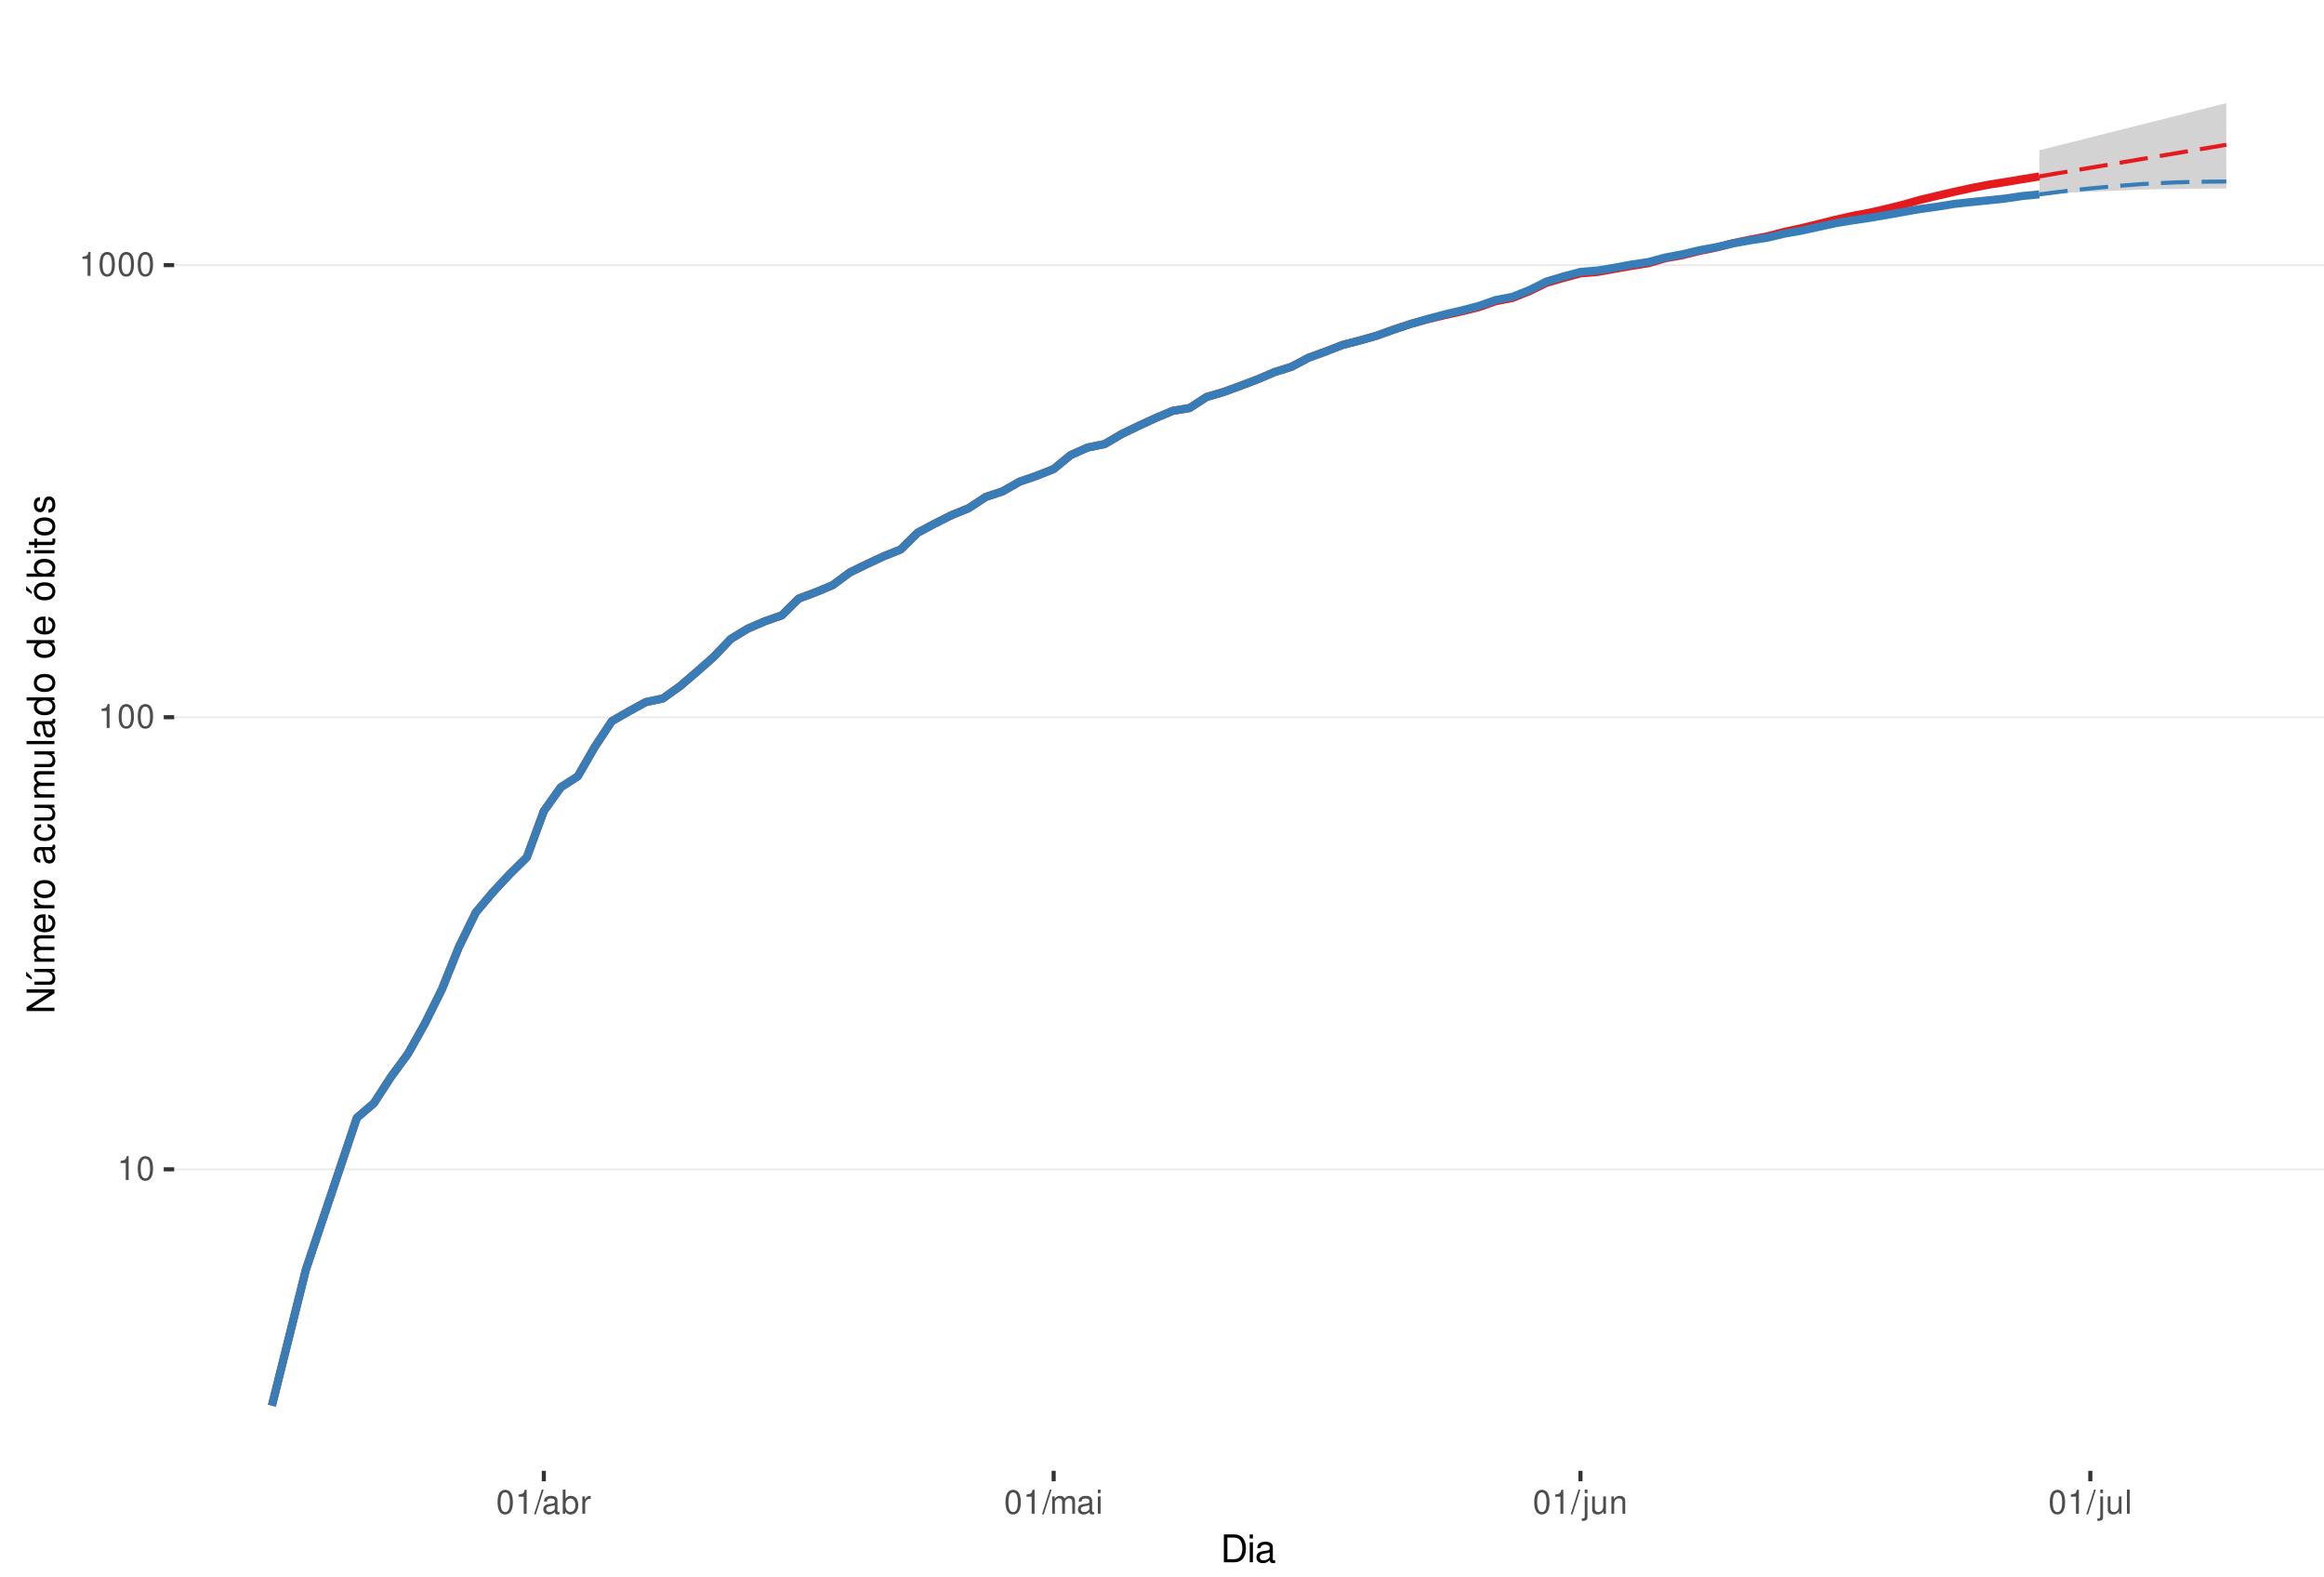
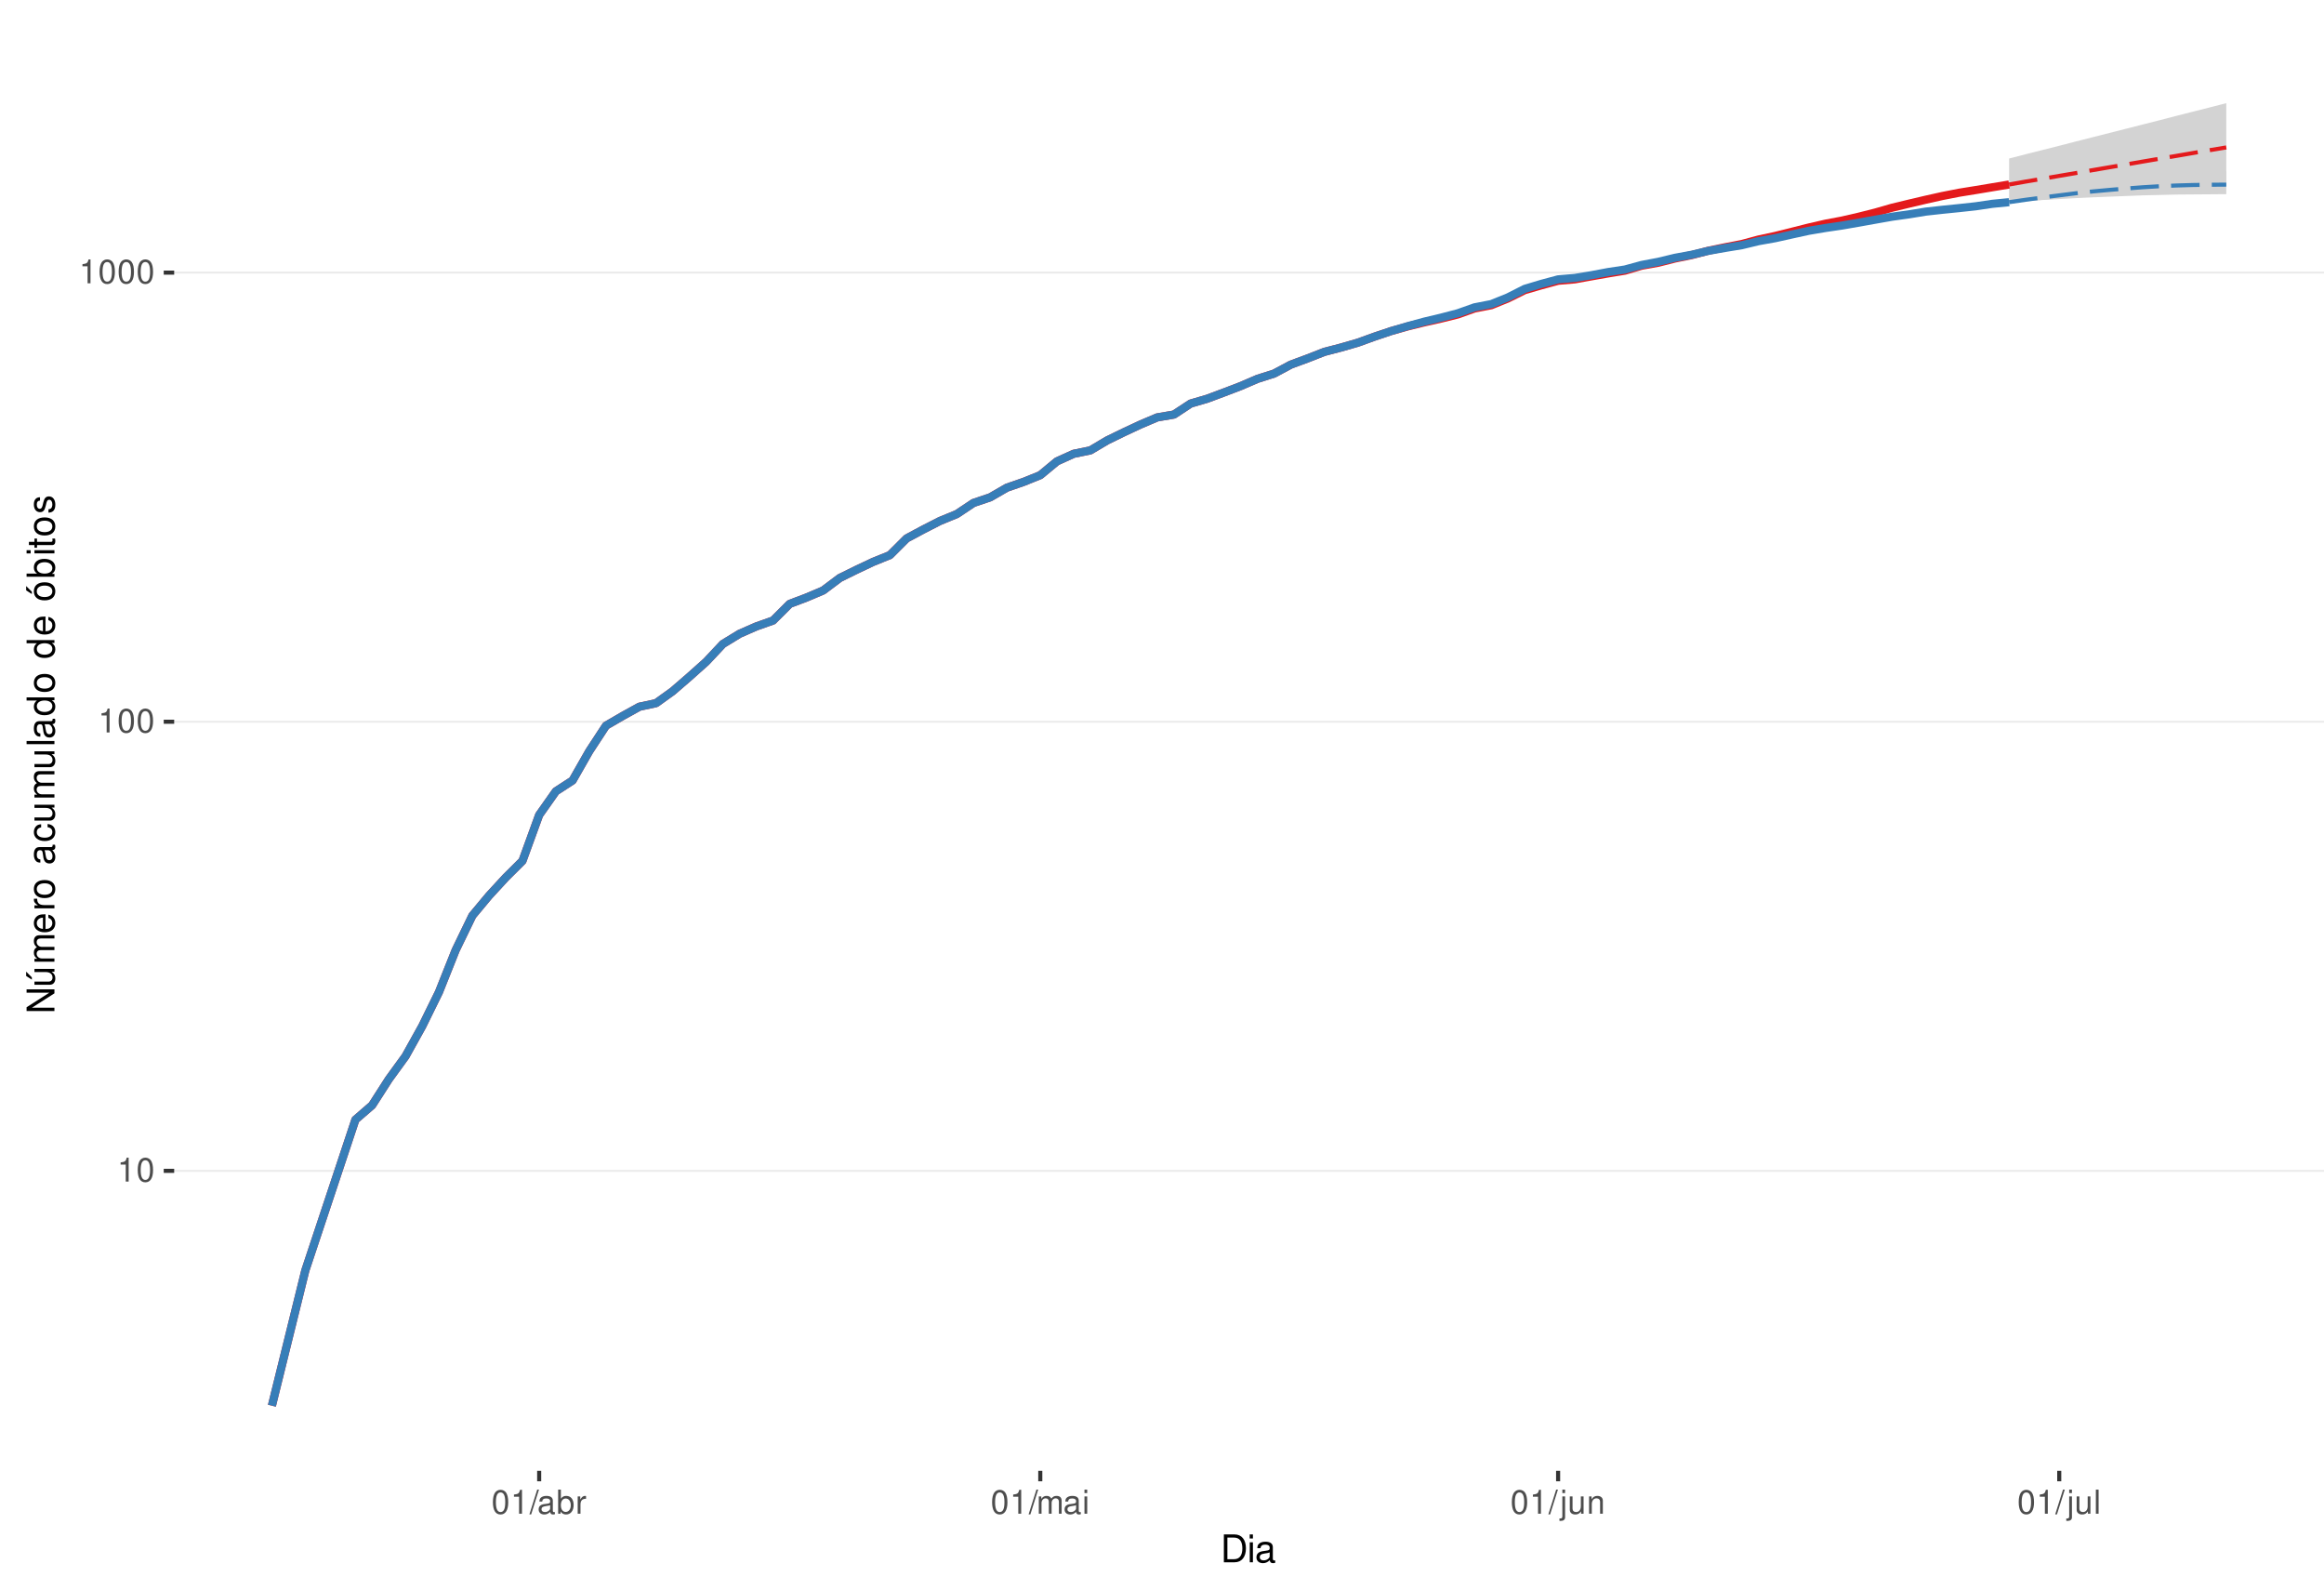
<svg xmlns="http://www.w3.org/2000/svg" xmlns:xlink="http://www.w3.org/1999/xlink" width="609pt" height="413pt" viewBox="0 0 609 413" version="1.1">
  <defs>
    <g>
      <symbol overflow="visible" id="glyph0-0">
        <path style="stroke:none;" d="" />
      </symbol>
      <symbol overflow="visible" id="glyph0-1">
        <path style="stroke:none;" d="M 2.234 -4.453 L 2.234 0 L 3 0 L 3 -6.266 L 2.5 -6.266 C 2.234 -5.297 2.062 -5.172 0.891 -5.016 L 0.891 -4.453 Z M 2.234 -4.453 " />
      </symbol>
      <symbol overflow="visible" id="glyph0-2">
        <path style="stroke:none;" d="M 2.375 -6.266 C 1.812 -6.266 1.297 -6 0.969 -5.578 C 0.578 -5.016 0.375 -4.188 0.375 -3.031 C 0.375 -0.922 1.062 0.203 2.375 0.203 C 3.672 0.203 4.391 -0.922 4.391 -2.984 C 4.391 -4.188 4.203 -5 3.797 -5.578 C 3.469 -6 2.953 -6.266 2.375 -6.266 Z M 2.375 -5.578 C 3.203 -5.578 3.609 -4.75 3.609 -3.047 C 3.609 -1.266 3.219 -0.438 2.359 -0.438 C 1.562 -0.438 1.156 -1.297 1.156 -3.016 C 1.156 -4.75 1.562 -5.578 2.375 -5.578 Z M 2.375 -5.578 " />
      </symbol>
      <symbol overflow="visible" id="glyph0-3">
        <path style="stroke:none;" d="M 1.984 -6.312 L -0.062 0.172 L 0.406 0.172 L 2.453 -6.312 Z M 1.984 -6.312 " />
      </symbol>
      <symbol overflow="visible" id="glyph0-4">
        <path style="stroke:none;" d="M 4.625 -0.422 C 4.547 -0.406 4.516 -0.406 4.469 -0.406 C 4.219 -0.406 4.078 -0.531 4.078 -0.766 L 4.078 -3.422 C 4.078 -4.234 3.5 -4.672 2.375 -4.672 C 1.719 -4.672 1.188 -4.469 0.875 -4.141 C 0.672 -3.906 0.578 -3.641 0.562 -3.188 L 1.297 -3.188 C 1.344 -3.75 1.672 -4 2.359 -4 C 3.016 -4 3.375 -3.75 3.375 -3.328 L 3.375 -3.141 C 3.359 -2.828 3.203 -2.703 2.609 -2.625 C 1.594 -2.5 1.438 -2.469 1.156 -2.359 C 0.625 -2.125 0.359 -1.734 0.359 -1.141 C 0.359 -0.312 0.938 0.203 1.859 0.203 C 2.422 0.203 2.875 0 3.391 -0.469 C 3.438 0 3.672 0.203 4.141 0.203 C 4.297 0.203 4.391 0.188 4.625 0.125 Z M 3.375 -1.422 C 3.375 -1.188 3.297 -1.031 3.078 -0.844 C 2.781 -0.578 2.438 -0.438 2.016 -0.438 C 1.453 -0.438 1.109 -0.703 1.109 -1.156 C 1.109 -1.641 1.422 -1.875 2.203 -1.984 C 2.984 -2.094 3.125 -2.125 3.375 -2.234 Z M 3.375 -1.422 " />
      </symbol>
      <symbol overflow="visible" id="glyph0-5">
        <path style="stroke:none;" d="M 0.469 -6.312 L 0.469 0 L 1.109 0 L 1.109 -0.578 C 1.469 -0.047 1.922 0.203 2.547 0.203 C 3.75 0.203 4.531 -0.781 4.531 -2.281 C 4.531 -3.75 3.797 -4.672 2.594 -4.672 C 1.969 -4.672 1.531 -4.438 1.188 -3.922 L 1.188 -6.312 Z M 2.453 -3.984 C 3.25 -3.984 3.781 -3.297 3.781 -2.203 C 3.781 -1.172 3.234 -0.469 2.453 -0.469 C 1.672 -0.469 1.188 -1.172 1.188 -2.234 C 1.188 -3.297 1.672 -3.984 2.453 -3.984 Z M 2.453 -3.984 " />
      </symbol>
      <symbol overflow="visible" id="glyph0-6">
        <path style="stroke:none;" d="M 0.594 -4.531 L 0.594 0 L 1.328 0 L 1.328 -2.359 C 1.328 -3.438 1.781 -3.938 2.781 -3.906 L 2.781 -4.641 C 2.656 -4.656 2.594 -4.672 2.5 -4.672 C 2.031 -4.672 1.672 -4.391 1.266 -3.719 L 1.266 -4.531 Z M 0.594 -4.531 " />
      </symbol>
      <symbol overflow="visible" id="glyph0-7">
        <path style="stroke:none;" d="M 0.609 -4.531 L 0.609 0 L 1.328 0 L 1.328 -2.844 C 1.328 -3.5 1.812 -4.031 2.391 -4.031 C 2.938 -4.031 3.234 -3.703 3.234 -3.125 L 3.234 0 L 3.969 0 L 3.969 -2.844 C 3.969 -3.5 4.438 -4.031 5.031 -4.031 C 5.562 -4.031 5.875 -3.703 5.875 -3.125 L 5.875 0 L 6.594 0 L 6.594 -3.406 C 6.594 -4.219 6.125 -4.672 5.281 -4.672 C 4.672 -4.672 4.312 -4.484 3.891 -3.969 C 3.625 -4.453 3.25 -4.672 2.672 -4.672 C 2.062 -4.672 1.656 -4.438 1.266 -3.891 L 1.266 -4.531 Z M 0.609 -4.531 " />
      </symbol>
      <symbol overflow="visible" id="glyph0-8">
        <path style="stroke:none;" d="M 1.297 -4.531 L 0.578 -4.531 L 0.578 0 L 1.297 0 Z M 1.297 -6.312 L 0.578 -6.312 L 0.578 -5.406 L 1.297 -5.406 Z M 1.297 -6.312 " />
      </symbol>
      <symbol overflow="visible" id="glyph0-9">
        <path style="stroke:none;" d="M 0.609 -4.531 L 0.609 0.656 C 0.609 1.109 0.469 1.25 0.016 1.25 C -0.031 1.25 -0.062 1.25 -0.156 1.25 L -0.156 1.859 C -0.062 1.875 -0.031 1.891 0.094 1.891 C 0.906 1.891 1.328 1.562 1.328 0.938 L 1.328 -4.531 Z M 1.328 -6.312 L 0.609 -6.312 L 0.609 -5.406 L 1.328 -5.406 Z M 1.328 -6.312 " />
      </symbol>
      <symbol overflow="visible" id="glyph0-10">
        <path style="stroke:none;" d="M 4.172 0 L 4.172 -4.531 L 3.453 -4.531 L 3.453 -1.969 C 3.453 -1.031 2.969 -0.438 2.219 -0.438 C 1.641 -0.438 1.281 -0.781 1.281 -1.328 L 1.281 -4.531 L 0.562 -4.531 L 0.562 -1.031 C 0.562 -0.281 1.125 0.203 2.016 0.203 C 2.672 0.203 3.094 -0.031 3.516 -0.625 L 3.516 0 Z M 4.172 0 " />
      </symbol>
      <symbol overflow="visible" id="glyph0-11">
        <path style="stroke:none;" d="M 0.609 -4.531 L 0.609 0 L 1.328 0 L 1.328 -2.5 C 1.328 -3.422 1.812 -4.031 2.562 -4.031 C 3.141 -4.031 3.5 -3.688 3.5 -3.141 L 3.5 0 L 4.219 0 L 4.219 -3.422 C 4.219 -4.188 3.656 -4.672 2.781 -4.672 C 2.109 -4.672 1.672 -4.406 1.266 -3.781 L 1.266 -4.531 Z M 0.609 -4.531 " />
      </symbol>
      <symbol overflow="visible" id="glyph0-12">
        <path style="stroke:none;" d="M 1.312 -6.312 L 0.594 -6.312 L 0.594 0 L 1.312 0 Z M 1.312 -6.312 " />
      </symbol>
      <symbol overflow="visible" id="glyph1-0">
        <path style="stroke:none;" d="" />
      </symbol>
      <symbol overflow="visible" id="glyph1-1">
        <path style="stroke:none;" d="M 0.891 0 L 3.703 0 C 5.547 0 6.672 -1.375 6.672 -3.656 C 6.672 -5.906 5.547 -7.297 3.703 -7.297 L 0.891 -7.297 Z M 1.812 -0.812 L 1.812 -6.469 L 3.547 -6.469 C 4.984 -6.469 5.734 -5.5 5.734 -3.641 C 5.734 -1.797 4.984 -0.812 3.547 -0.812 Z M 1.812 -0.812 " />
      </symbol>
      <symbol overflow="visible" id="glyph1-2">
        <path style="stroke:none;" d="M 1.5 -5.234 L 0.672 -5.234 L 0.672 0 L 1.5 0 Z M 1.5 -7.297 L 0.656 -7.297 L 0.656 -6.234 L 1.5 -6.234 Z M 1.5 -7.297 " />
      </symbol>
      <symbol overflow="visible" id="glyph1-3">
        <path style="stroke:none;" d="M 5.344 -0.484 C 5.266 -0.469 5.219 -0.469 5.172 -0.469 C 4.875 -0.469 4.719 -0.625 4.719 -0.875 L 4.719 -3.953 C 4.719 -4.891 4.047 -5.391 2.75 -5.391 C 1.984 -5.391 1.375 -5.172 1.016 -4.781 C 0.766 -4.516 0.672 -4.203 0.656 -3.688 L 1.484 -3.688 C 1.562 -4.328 1.938 -4.625 2.719 -4.625 C 3.484 -4.625 3.891 -4.344 3.891 -3.844 L 3.891 -3.625 C 3.875 -3.266 3.703 -3.125 3.016 -3.047 C 1.844 -2.891 1.656 -2.844 1.344 -2.719 C 0.734 -2.453 0.422 -2 0.422 -1.312 C 0.422 -0.375 1.078 0.234 2.141 0.234 C 2.797 0.234 3.328 0 3.922 -0.547 C 3.984 0 4.234 0.234 4.781 0.234 C 4.953 0.234 5.062 0.203 5.344 0.141 Z M 3.891 -1.656 C 3.891 -1.375 3.812 -1.203 3.562 -0.969 C 3.219 -0.656 2.812 -0.5 2.312 -0.5 C 1.672 -0.5 1.297 -0.812 1.297 -1.344 C 1.297 -1.891 1.656 -2.172 2.547 -2.297 C 3.438 -2.422 3.609 -2.453 3.891 -2.594 Z M 3.891 -1.656 " />
      </symbol>
      <symbol overflow="visible" id="glyph2-0">
        <path style="stroke:none;" d="" />
      </symbol>
      <symbol overflow="visible" id="glyph2-1">
        <path style="stroke:none;" d="M -7.297 -6.453 L -7.297 -5.578 L -1.328 -5.578 L -7.297 -1.766 L -7.297 -0.766 L 0 -0.766 L 0 -1.641 L -5.906 -1.641 L 0 -5.406 L 0 -6.453 Z M -7.297 -6.453 " />
      </symbol>
      <symbol overflow="visible" id="glyph2-2">
        <path style="stroke:none;" d="M 0 -4.812 L -5.234 -4.812 L -5.234 -3.984 L -2.266 -3.984 C -1.203 -3.984 -0.5 -3.438 -0.5 -2.562 C -0.5 -1.906 -0.906 -1.484 -1.531 -1.484 L -5.234 -1.484 L -5.234 -0.656 L -1.203 -0.656 C -0.328 -0.656 0.234 -1.297 0.234 -2.312 C 0.234 -3.094 -0.047 -3.578 -0.734 -4.062 L 0 -4.062 Z M -7.406 -2.953 L -5.922 -2 L -5.922 -2.594 L -7.406 -4.094 Z M -7.406 -2.953 " />
      </symbol>
      <symbol overflow="visible" id="glyph2-3">
        <path style="stroke:none;" d="M -5.234 -0.703 L 0 -0.703 L 0 -1.547 L -3.297 -1.547 C -4.047 -1.547 -4.656 -2.094 -4.656 -2.766 C -4.656 -3.391 -4.281 -3.734 -3.609 -3.734 L 0 -3.734 L 0 -4.578 L -3.297 -4.578 C -4.047 -4.578 -4.656 -5.125 -4.656 -5.812 C -4.656 -6.422 -4.266 -6.781 -3.609 -6.781 L 0 -6.781 L 0 -7.625 L -3.938 -7.625 C -4.875 -7.625 -5.391 -7.078 -5.391 -6.094 C -5.391 -5.406 -5.188 -4.984 -4.594 -4.484 C -5.156 -4.188 -5.391 -3.766 -5.391 -3.078 C -5.391 -2.375 -5.125 -1.906 -4.5 -1.469 L -5.234 -1.469 Z M -5.234 -0.703 " />
      </symbol>
      <symbol overflow="visible" id="glyph2-4">
        <path style="stroke:none;" d="M -2.344 -5.125 C -3.141 -5.125 -3.625 -5.062 -4.016 -4.922 C -4.875 -4.578 -5.391 -3.781 -5.391 -2.797 C -5.391 -1.344 -4.281 -0.406 -2.547 -0.406 C -0.812 -0.406 0.234 -1.297 0.234 -2.781 C 0.234 -3.984 -0.453 -4.812 -1.594 -5.016 L -1.594 -4.188 C -0.906 -3.953 -0.547 -3.484 -0.547 -2.812 C -0.547 -2.281 -0.781 -1.828 -1.219 -1.547 C -1.516 -1.344 -1.812 -1.281 -2.344 -1.266 Z M -3.016 -1.297 C -3.984 -1.359 -4.625 -1.953 -4.625 -2.797 C -4.625 -3.641 -3.953 -4.234 -3.016 -4.234 Z M -3.016 -1.297 " />
      </symbol>
      <symbol overflow="visible" id="glyph2-5">
        <path style="stroke:none;" d="M -5.234 -0.688 L 0 -0.688 L 0 -1.531 L -2.719 -1.531 C -3.984 -1.547 -4.547 -2.062 -4.516 -3.203 L -5.359 -3.203 C -5.375 -3.062 -5.391 -2.984 -5.391 -2.891 C -5.391 -2.344 -5.062 -1.938 -4.297 -1.453 L -5.234 -1.453 Z M -5.234 -0.688 " />
      </symbol>
      <symbol overflow="visible" id="glyph2-6">
        <path style="stroke:none;" d="M -5.391 -2.719 C -5.391 -1.234 -4.344 -0.359 -2.578 -0.359 C -0.812 -0.359 0.234 -1.234 0.234 -2.734 C 0.234 -4.203 -0.812 -5.094 -2.547 -5.094 C -4.359 -5.094 -5.391 -4.234 -5.391 -2.719 Z M -4.625 -2.734 C -4.625 -3.672 -3.844 -4.234 -2.547 -4.234 C -1.312 -4.234 -0.547 -3.656 -0.547 -2.734 C -0.547 -1.797 -1.312 -1.234 -2.578 -1.234 C -3.844 -1.234 -4.625 -1.797 -4.625 -2.734 Z M -4.625 -2.734 " />
      </symbol>
      <symbol overflow="visible" id="glyph2-7">
        <path style="stroke:none;" d="" />
      </symbol>
      <symbol overflow="visible" id="glyph2-8">
        <path style="stroke:none;" d="M -0.484 -5.344 C -0.469 -5.266 -0.469 -5.219 -0.469 -5.172 C -0.469 -4.875 -0.625 -4.719 -0.875 -4.719 L -3.953 -4.719 C -4.891 -4.719 -5.391 -4.047 -5.391 -2.75 C -5.391 -1.984 -5.172 -1.375 -4.781 -1.016 C -4.516 -0.766 -4.203 -0.672 -3.688 -0.656 L -3.688 -1.484 C -4.328 -1.562 -4.625 -1.938 -4.625 -2.719 C -4.625 -3.484 -4.344 -3.891 -3.844 -3.891 L -3.625 -3.891 C -3.266 -3.875 -3.125 -3.703 -3.047 -3.016 C -2.891 -1.844 -2.844 -1.656 -2.719 -1.344 C -2.453 -0.734 -2 -0.422 -1.312 -0.422 C -0.375 -0.422 0.234 -1.078 0.234 -2.141 C 0.234 -2.797 0 -3.328 -0.547 -3.922 C 0 -3.984 0.234 -4.234 0.234 -4.781 C 0.234 -4.953 0.203 -5.062 0.141 -5.344 Z M -1.656 -3.891 C -1.375 -3.891 -1.203 -3.812 -0.969 -3.562 C -0.656 -3.219 -0.5 -2.812 -0.5 -2.312 C -0.5 -1.672 -0.812 -1.297 -1.344 -1.297 C -1.891 -1.297 -2.172 -1.656 -2.297 -2.547 C -2.422 -3.438 -2.453 -3.609 -2.594 -3.891 Z M -1.656 -3.891 " />
      </symbol>
      <symbol overflow="visible" id="glyph2-9">
        <path style="stroke:none;" d="M -3.484 -4.703 C -3.984 -4.672 -4.312 -4.562 -4.609 -4.359 C -5.094 -4 -5.391 -3.375 -5.391 -2.641 C -5.391 -1.219 -4.266 -0.312 -2.531 -0.312 C -0.844 -0.312 0.234 -1.203 0.234 -2.625 C 0.234 -3.875 -0.516 -4.672 -1.797 -4.766 L -1.797 -3.938 C -0.953 -3.797 -0.547 -3.359 -0.547 -2.656 C -0.547 -1.734 -1.297 -1.188 -2.531 -1.188 C -3.844 -1.188 -4.625 -1.719 -4.625 -2.625 C -4.625 -3.328 -4.203 -3.766 -3.484 -3.875 Z M -3.484 -4.703 " />
      </symbol>
      <symbol overflow="visible" id="glyph2-10">
        <path style="stroke:none;" d="M 0 -4.812 L -5.234 -4.812 L -5.234 -3.984 L -2.266 -3.984 C -1.203 -3.984 -0.5 -3.438 -0.5 -2.562 C -0.5 -1.906 -0.906 -1.484 -1.531 -1.484 L -5.234 -1.484 L -5.234 -0.656 L -1.203 -0.656 C -0.328 -0.656 0.234 -1.297 0.234 -2.312 C 0.234 -3.094 -0.047 -3.578 -0.734 -4.062 L 0 -4.062 Z M 0 -4.812 " />
      </symbol>
      <symbol overflow="visible" id="glyph2-11">
        <path style="stroke:none;" d="M -7.297 -1.516 L -7.297 -0.688 L 0 -0.688 L 0 -1.516 Z M -7.297 -1.516 " />
      </symbol>
      <symbol overflow="visible" id="glyph2-12">
        <path style="stroke:none;" d="M -7.297 -4.953 L -7.297 -4.125 L -4.578 -4.125 C -5.109 -3.766 -5.391 -3.203 -5.391 -2.516 C -5.391 -1.156 -4.297 -0.266 -2.625 -0.266 C -0.859 -0.266 0.234 -1.125 0.234 -2.547 C 0.234 -3.266 -0.047 -3.766 -0.688 -4.203 L 0 -4.203 L 0 -4.953 Z M -4.609 -2.656 C -4.609 -3.547 -3.812 -4.125 -2.562 -4.125 C -1.344 -4.125 -0.547 -3.547 -0.547 -2.656 C -0.547 -1.734 -1.359 -1.125 -2.578 -1.125 C -3.797 -1.125 -4.609 -1.734 -4.609 -2.656 Z M -4.609 -2.656 " />
      </symbol>
      <symbol overflow="visible" id="glyph2-13">
        <path style="stroke:none;" d="M -5.391 -2.719 C -5.391 -1.234 -4.344 -0.359 -2.578 -0.359 C -0.812 -0.359 0.234 -1.234 0.234 -2.734 C 0.234 -4.203 -0.812 -5.094 -2.547 -5.094 C -4.359 -5.094 -5.391 -4.234 -5.391 -2.719 Z M -4.625 -2.734 C -4.625 -3.672 -3.844 -4.234 -2.547 -4.234 C -1.312 -4.234 -0.547 -3.656 -0.547 -2.734 C -0.547 -1.797 -1.312 -1.234 -2.578 -1.234 C -3.844 -1.234 -4.625 -1.797 -4.625 -2.734 Z M -7.406 -2.984 L -5.922 -2.016 L -5.922 -2.625 L -7.406 -4.109 Z M -7.406 -2.984 " />
      </symbol>
      <symbol overflow="visible" id="glyph2-14">
        <path style="stroke:none;" d="M -7.297 -0.547 L 0 -0.547 L 0 -1.297 L -0.672 -1.297 C -0.062 -1.688 0.234 -2.219 0.234 -2.953 C 0.234 -4.328 -0.906 -5.234 -2.641 -5.234 C -4.344 -5.234 -5.391 -4.375 -5.391 -2.984 C -5.391 -2.266 -5.125 -1.766 -4.531 -1.375 L -7.297 -1.375 Z M -4.609 -2.828 C -4.609 -3.766 -3.797 -4.359 -2.547 -4.359 C -1.359 -4.359 -0.547 -3.734 -0.547 -2.828 C -0.547 -1.938 -1.344 -1.375 -2.578 -1.375 C -3.812 -1.375 -4.609 -1.938 -4.609 -2.828 Z M -4.609 -2.828 " />
      </symbol>
      <symbol overflow="visible" id="glyph2-15">
        <path style="stroke:none;" d="M -5.234 -1.5 L -5.234 -0.672 L 0 -0.672 L 0 -1.5 Z M -7.297 -1.5 L -7.297 -0.656 L -6.234 -0.656 L -6.234 -1.5 Z M -7.297 -1.5 " />
      </symbol>
      <symbol overflow="visible" id="glyph2-16">
        <path style="stroke:none;" d="M -5.234 -2.547 L -5.234 -1.688 L -6.688 -1.688 L -6.688 -0.844 L -5.234 -0.844 L -5.234 -0.141 L -4.562 -0.141 L -4.562 -0.844 L -0.594 -0.844 C -0.062 -0.844 0.234 -1.203 0.234 -1.859 C 0.234 -2.078 0.203 -2.266 0.156 -2.547 L -0.547 -2.547 C -0.516 -2.422 -0.5 -2.312 -0.5 -2.141 C -0.5 -1.781 -0.594 -1.688 -0.969 -1.688 L -4.562 -1.688 L -4.562 -2.547 Z M -5.234 -2.547 " />
      </symbol>
      <symbol overflow="visible" id="glyph2-17">
        <path style="stroke:none;" d="M -3.781 -4.375 C -4.812 -4.375 -5.391 -3.688 -5.391 -2.484 C -5.391 -1.266 -4.766 -0.469 -3.797 -0.469 C -2.969 -0.469 -2.578 -0.891 -2.281 -2.125 L -2.094 -2.906 C -1.953 -3.484 -1.734 -3.719 -1.375 -3.719 C -0.875 -3.719 -0.547 -3.234 -0.547 -2.5 C -0.547 -2.047 -0.672 -1.672 -0.891 -1.453 C -1.047 -1.328 -1.188 -1.266 -1.562 -1.219 L -1.562 -0.344 C -0.344 -0.375 0.234 -1.062 0.234 -2.438 C 0.234 -3.75 -0.422 -4.594 -1.438 -4.594 C -2.203 -4.594 -2.641 -4.156 -2.891 -3.109 L -3.078 -2.312 C -3.234 -1.625 -3.453 -1.344 -3.828 -1.344 C -4.312 -1.344 -4.625 -1.766 -4.625 -2.453 C -4.625 -3.125 -4.328 -3.484 -3.781 -3.5 Z M -3.781 -4.375 " />
      </symbol>
    </g>
    <clipPath id="clip1">
      <path d="M 45.645 9.961 L 609 9.961 L 609 385.328 L 45.645 385.328 Z M 45.645 9.961 " />
    </clipPath>
    <clipPath id="clip2">
-       <path d="M 45.645 306 L 609 306 L 609 307 L 45.645 307 Z M 45.645 306 " />
+       <path d="M 45.645 306 L 609 306 L 609 308 L 45.645 308 Z M 45.645 306 " />
    </clipPath>
    <clipPath id="clip3">
-       <path d="M 45.645 187 L 609 187 L 609 189 L 45.645 189 Z M 45.645 187 " />
+       <path d="M 45.645 188 L 609 188 L 609 190 L 45.645 190 Z M 45.645 188 " />
    </clipPath>
    <clipPath id="clip4">
-       <path d="M 45.645 69 L 609 69 L 609 70 L 45.645 70 Z M 45.645 69 " />
+       <path d="M 45.645 71 L 609 71 L 609 72 L 45.645 72 Z M 45.645 71 " />
    </clipPath>
  </defs>
  <g id="surface318">
    <rect x="0" y="0" width="609" height="413" style="fill:rgb(100%,100%,100%);fill-opacity:1;stroke:none;" />
    <rect x="0" y="0" width="609" height="413" style="fill:rgb(100%,100%,100%);fill-opacity:1;stroke:none;" />
    <path style="fill:none;stroke-width:1.067;stroke-linecap:round;stroke-linejoin:round;stroke:rgb(100%,100%,100%);stroke-opacity:1;stroke-miterlimit:10;" d="M 0 413 L 609 413 L 609 0 L 0 0 Z M 0 413 " />
    <g clip-path="url(#clip1)" clip-rule="nonzero">
      <path style=" stroke:none;fill-rule:nonzero;fill:rgb(100%,100%,100%);fill-opacity:1;" d="M 45.645 385.328 L 609 385.328 L 609 9.961 L 45.645 9.961 Z M 45.645 385.328 " />
    </g>
    <g clip-path="url(#clip2)" clip-rule="nonzero">
-       <path style="fill:none;stroke-width:0.533;stroke-linecap:butt;stroke-linejoin:round;stroke:rgb(92.157%,92.157%,92.157%);stroke-opacity:1;stroke-miterlimit:10;" d="M 45.645 306.34 L 609 306.34 " />
+       <path style="fill:none;stroke-width:0.533;stroke-linecap:butt;stroke-linejoin:round;stroke:rgb(92.157%,92.157%,92.157%);stroke-opacity:1;stroke-miterlimit:10;" d="M 45.645 306.742 L 609 306.742 " />
    </g>
    <g clip-path="url(#clip3)" clip-rule="nonzero">
-       <path style="fill:none;stroke-width:0.533;stroke-linecap:butt;stroke-linejoin:round;stroke:rgb(92.157%,92.157%,92.157%);stroke-opacity:1;stroke-miterlimit:10;" d="M 45.645 187.902 L 609 187.902 " />
+       <path style="fill:none;stroke-width:0.533;stroke-linecap:butt;stroke-linejoin:round;stroke:rgb(92.157%,92.157%,92.157%);stroke-opacity:1;stroke-miterlimit:10;" d="M 45.645 189.082 L 609 189.082 " />
    </g>
    <g clip-path="url(#clip4)" clip-rule="nonzero">
-       <path style="fill:none;stroke-width:0.533;stroke-linecap:butt;stroke-linejoin:round;stroke:rgb(92.157%,92.157%,92.157%);stroke-opacity:1;stroke-miterlimit:10;" d="M 45.645 69.461 L 609 69.461 " />
-     </g>
-     <path style=" stroke:none;fill-rule:nonzero;fill:rgb(82.745%,82.745%,82.745%);fill-opacity:1;" d="M 534.406 39.371 L 538.859 38.238 L 543.312 37.129 L 547.766 36.016 L 552.219 34.875 L 561.125 32.641 L 565.578 31.52 L 570.031 30.402 L 574.484 29.281 L 578.941 28.141 L 583.395 27.023 L 583.395 46.82 L 578.941 47.188 L 574.484 47.59 L 570.031 47.961 L 565.578 48.367 L 556.672 49.125 L 547.766 49.891 L 538.859 50.672 L 534.406 51.137 Z M 534.406 39.371 " />
-     <path style=" stroke:none;fill-rule:nonzero;fill:rgb(82.745%,82.745%,82.745%);fill-opacity:1;" d="M 534.406 50.922 L 538.859 49.926 L 543.312 48.984 L 547.766 48.164 L 552.219 47.422 L 556.672 46.789 L 561.125 46.195 L 565.578 45.773 L 570.031 45.418 L 574.484 45.191 L 578.941 45.062 L 583.395 45.031 L 583.395 49.402 L 578.941 49.402 L 574.484 49.438 L 565.578 49.578 L 561.125 49.68 L 552.219 50.031 L 547.766 50.211 L 543.312 50.422 Z M 534.406 50.922 " />
-     <path style="fill:none;stroke-width:2.134;stroke-linecap:butt;stroke-linejoin:round;stroke:rgb(89.412%,10.196%,10.98%);stroke-opacity:1;stroke-miterlimit:10;" d="M 71.254 368.266 L 80.16 332.613 L 93.52 292.844 L 97.973 289.031 L 102.426 282.164 L 106.879 276.105 L 111.332 268.176 L 115.785 259.207 L 120.238 248.141 L 124.691 239.043 L 129.145 233.762 L 133.602 228.973 L 138.055 224.594 L 142.508 212.488 L 146.961 206.246 L 151.414 203.387 L 155.867 195.66 L 160.32 188.941 L 164.773 186.379 L 169.227 183.941 L 173.68 182.996 L 178.133 179.824 L 182.586 176.012 L 187.039 172.086 L 191.492 167.391 L 195.949 164.699 L 200.402 162.77 L 204.855 161.215 L 209.309 156.816 L 213.762 155.156 L 218.215 153.285 L 222.668 149.984 L 227.121 147.816 L 231.574 145.734 L 236.027 143.953 L 240.48 139.551 L 244.934 137.191 L 249.387 134.941 L 253.84 133.137 L 258.293 130.203 L 262.75 128.719 L 267.203 126.18 L 271.656 124.652 L 276.109 122.879 L 280.562 119.23 L 285.016 117.242 L 289.469 116.336 L 293.922 113.719 L 298.375 111.574 L 302.828 109.516 L 307.281 107.645 L 311.734 106.895 L 316.188 103.996 L 320.641 102.703 L 325.098 101.062 L 329.551 99.379 L 334.004 97.48 L 338.457 96.082 L 342.91 93.719 L 347.363 92.098 L 351.816 90.371 L 356.27 89.223 L 360.723 87.957 L 365.176 86.359 L 369.629 84.883 L 374.082 83.648 L 378.535 82.574 L 382.988 81.586 L 387.445 80.492 L 391.898 78.922 L 396.352 78.066 L 400.805 76.273 L 405.258 74.09 L 409.711 72.809 L 414.164 71.617 L 418.617 71.242 L 423.07 70.449 L 427.523 69.668 L 431.977 68.949 L 436.43 67.645 L 440.883 66.855 L 445.336 65.742 L 449.789 64.84 L 454.246 63.68 L 458.699 62.77 L 463.152 61.918 L 467.605 60.73 L 472.059 59.785 L 476.512 58.688 L 480.965 57.574 L 485.418 56.566 L 489.871 55.73 L 494.324 54.719 L 498.777 53.609 L 503.23 52.34 L 507.684 51.281 L 512.137 50.246 L 516.594 49.262 L 521.047 48.402 L 525.5 47.688 L 529.953 46.953 L 534.406 46.227 " />
-     <path style="fill:none;stroke-width:1.067;stroke-linecap:butt;stroke-linejoin:round;stroke:rgb(89.412%,10.196%,10.98%);stroke-opacity:1;stroke-dasharray:7.469,3.201;stroke-miterlimit:10;" d="M 534.406 46.227 L 538.859 45.449 L 543.312 44.711 L 547.766 43.953 L 552.219 43.207 L 556.672 42.441 L 561.125 41.688 L 565.578 40.941 L 570.031 40.18 L 574.484 39.43 L 578.941 38.688 L 583.395 37.93 " />
-     <path style="fill:none;stroke-width:2.134;stroke-linecap:butt;stroke-linejoin:round;stroke:rgb(21.569%,49.412%,72.157%);stroke-opacity:1;stroke-miterlimit:10;" d="M 71.254 368.266 L 80.16 332.613 L 93.52 292.844 L 97.973 289.031 L 102.426 282.164 L 106.879 276.105 L 111.332 268.176 L 115.785 259.207 L 120.238 248.141 L 124.691 239.043 L 129.145 233.762 L 133.602 228.973 L 138.055 224.594 L 142.508 212.488 L 146.961 206.246 L 151.414 203.387 L 155.867 195.66 L 160.32 188.941 L 164.773 186.379 L 169.227 183.941 L 173.68 182.996 L 178.133 179.824 L 182.586 176.012 L 187.039 172.086 L 191.492 167.391 L 195.949 164.699 L 200.402 162.77 L 204.855 161.215 L 209.309 156.816 L 213.762 155.156 L 218.215 153.285 L 222.668 149.984 L 227.121 147.816 L 231.574 145.734 L 236.027 143.953 L 240.48 139.551 L 244.934 137.191 L 249.387 134.941 L 253.84 133.137 L 258.293 130.203 L 262.75 128.719 L 267.203 126.18 L 271.656 124.652 L 276.109 122.879 L 280.562 119.23 L 285.016 117.242 L 289.469 116.336 L 293.922 113.719 L 298.375 111.574 L 302.828 109.516 L 307.281 107.645 L 311.734 106.895 L 316.188 103.996 L 320.641 102.703 L 325.098 101.062 L 329.551 99.379 L 334.004 97.48 L 338.457 96.082 L 342.91 93.719 L 347.363 92.098 L 351.816 90.371 L 356.27 89.223 L 360.723 87.957 L 365.176 86.359 L 369.629 84.883 L 374.082 83.578 L 378.535 82.375 L 382.988 81.328 L 387.445 80.176 L 391.898 78.613 L 396.352 77.762 L 400.805 75.98 L 405.258 73.75 L 409.711 72.426 L 414.164 71.242 L 418.617 70.871 L 423.07 70.137 L 427.523 69.309 L 431.977 68.645 L 436.43 67.445 L 440.883 66.613 L 445.336 65.551 L 449.789 64.746 L 454.246 63.727 L 458.699 62.949 L 463.152 62.273 L 467.605 61.211 L 472.059 60.43 L 476.512 59.445 L 480.965 58.48 L 485.418 57.738 L 489.871 57.086 L 494.324 56.324 L 498.777 55.535 L 503.23 54.754 L 507.684 54.141 L 512.137 53.422 L 516.594 52.934 L 521.047 52.488 L 525.5 52.008 L 529.953 51.355 L 534.406 50.922 " />
-     <path style="fill:none;stroke-width:1.067;stroke-linecap:butt;stroke-linejoin:round;stroke:rgb(21.569%,49.412%,72.157%);stroke-opacity:1;stroke-dasharray:7.469,3.201;stroke-miterlimit:10;" d="M 534.406 50.922 L 538.859 50.352 L 543.312 49.82 L 547.766 49.367 L 552.219 48.949 L 556.672 48.574 L 561.125 48.23 L 565.578 47.992 L 570.031 47.789 L 574.484 47.656 L 578.941 47.59 L 583.395 47.555 " />
-     <g style="fill:rgb(30.196%,30.196%,30.196%);fill-opacity:1;">
-       <use xlink:href="#glyph0-1" x="30.715" y="309.146" />
-       <use xlink:href="#glyph0-2" x="35.715" y="309.146" />
-     </g>
-     <g style="fill:rgb(30.196%,30.196%,30.196%);fill-opacity:1;">
-       <use xlink:href="#glyph0-1" x="25.715" y="190.708" />
-       <use xlink:href="#glyph0-2" x="30.715" y="190.708" />
-       <use xlink:href="#glyph0-2" x="35.715" y="190.708" />
-     </g>
-     <g style="fill:rgb(30.196%,30.196%,30.196%);fill-opacity:1;">
-       <use xlink:href="#glyph0-1" x="20.715" y="72.267" />
-       <use xlink:href="#glyph0-2" x="25.715" y="72.267" />
-       <use xlink:href="#glyph0-2" x="30.715" y="72.267" />
-       <use xlink:href="#glyph0-2" x="35.715" y="72.267" />
-     </g>
-     <path style="fill:none;stroke-width:1.067;stroke-linecap:butt;stroke-linejoin:round;stroke:rgb(20%,20%,20%);stroke-opacity:1;stroke-miterlimit:10;" d="M 42.906 306.34 L 45.645 306.34 " />
-     <path style="fill:none;stroke-width:1.067;stroke-linecap:butt;stroke-linejoin:round;stroke:rgb(20%,20%,20%);stroke-opacity:1;stroke-miterlimit:10;" d="M 42.906 187.902 L 45.645 187.902 " />
-     <path style="fill:none;stroke-width:1.067;stroke-linecap:butt;stroke-linejoin:round;stroke:rgb(20%,20%,20%);stroke-opacity:1;stroke-miterlimit:10;" d="M 42.906 69.461 L 45.645 69.461 " />
-     <path style="fill:none;stroke-width:1.067;stroke-linecap:butt;stroke-linejoin:round;stroke:rgb(20%,20%,20%);stroke-opacity:1;stroke-miterlimit:10;" d="M 142.508 388.07 L 142.508 385.328 " />
-     <path style="fill:none;stroke-width:1.067;stroke-linecap:butt;stroke-linejoin:round;stroke:rgb(20%,20%,20%);stroke-opacity:1;stroke-miterlimit:10;" d="M 276.109 388.07 L 276.109 385.328 " />
-     <path style="fill:none;stroke-width:1.067;stroke-linecap:butt;stroke-linejoin:round;stroke:rgb(20%,20%,20%);stroke-opacity:1;stroke-miterlimit:10;" d="M 414.164 388.07 L 414.164 385.328 " />
-     <path style="fill:none;stroke-width:1.067;stroke-linecap:butt;stroke-linejoin:round;stroke:rgb(20%,20%,20%);stroke-opacity:1;stroke-miterlimit:10;" d="M 547.766 388.07 L 547.766 385.328 " />
-     <g style="fill:rgb(30.196%,30.196%,30.196%);fill-opacity:1;">
-       <use xlink:href="#glyph0-2" x="130.008" y="396.567" />
-       <use xlink:href="#glyph0-1" x="135.008" y="396.567" />
-       <use xlink:href="#glyph0-3" x="140.008" y="396.567" />
-       <use xlink:href="#glyph0-4" x="142.008" y="396.567" />
-       <use xlink:href="#glyph0-5" x="147.008" y="396.567" />
-       <use xlink:href="#glyph0-6" x="152.008" y="396.567" />
-     </g>
-     <g style="fill:rgb(30.196%,30.196%,30.196%);fill-opacity:1;">
-       <use xlink:href="#glyph0-2" x="263.109" y="396.567" />
-       <use xlink:href="#glyph0-1" x="268.109" y="396.567" />
-       <use xlink:href="#glyph0-3" x="273.109" y="396.567" />
-       <use xlink:href="#glyph0-7" x="275.109" y="396.567" />
-       <use xlink:href="#glyph0-4" x="282.109" y="396.567" />
-       <use xlink:href="#glyph0-8" x="287.109" y="396.567" />
-     </g>
-     <g style="fill:rgb(30.196%,30.196%,30.196%);fill-opacity:1;">
-       <use xlink:href="#glyph0-2" x="401.664" y="396.567" />
-       <use xlink:href="#glyph0-1" x="406.664" y="396.567" />
-       <use xlink:href="#glyph0-3" x="411.664" y="396.567" />
-       <use xlink:href="#glyph0-9" x="414.664" y="396.567" />
-       <use xlink:href="#glyph0-10" x="416.664" y="396.567" />
-       <use xlink:href="#glyph0-11" x="421.664" y="396.567" />
-     </g>
-     <g style="fill:rgb(30.196%,30.196%,30.196%);fill-opacity:1;">
-       <use xlink:href="#glyph0-2" x="536.766" y="396.567" />
-       <use xlink:href="#glyph0-1" x="541.766" y="396.567" />
-       <use xlink:href="#glyph0-3" x="546.766" y="396.567" />
-       <use xlink:href="#glyph0-9" x="549.766" y="396.567" />
-       <use xlink:href="#glyph0-10" x="551.766" y="396.567" />
-       <use xlink:href="#glyph0-12" x="556.766" y="396.567" />
+       <path style="fill:none;stroke-width:0.533;stroke-linecap:butt;stroke-linejoin:round;stroke:rgb(92.157%,92.157%,92.157%);stroke-opacity:1;stroke-miterlimit:10;" d="M 45.645 71.418 L 609 71.418 " />
+     </g>
+     <path style=" stroke:none;fill-rule:nonzero;fill:rgb(82.745%,82.745%,82.745%);fill-opacity:1;" d="M 526.488 41.527 L 530.867 40.398 L 535.242 39.297 L 539.621 38.191 L 543.996 37.059 L 548.375 35.949 L 552.754 34.836 L 557.129 33.727 L 561.508 32.613 L 565.883 31.504 L 570.262 30.367 L 574.637 29.258 L 579.016 28.152 L 583.395 27.023 L 583.395 48.141 L 579.016 48.531 L 574.637 48.926 L 570.262 49.289 L 565.883 49.688 L 561.508 50.059 L 557.129 50.461 L 552.754 50.836 L 543.996 51.594 L 539.621 51.977 L 535.242 52.363 L 530.867 52.75 L 526.488 53.215 Z M 526.488 41.527 " />
+     <path style=" stroke:none;fill-rule:nonzero;fill:rgb(82.745%,82.745%,82.745%);fill-opacity:1;" d="M 526.488 52.965 L 530.867 51.836 L 535.242 50.77 L 539.621 49.789 L 543.996 48.859 L 548.375 48.047 L 552.754 47.305 L 557.129 46.672 L 561.508 46.109 L 565.883 45.645 L 570.262 45.305 L 574.637 45.094 L 579.016 44.969 L 583.395 44.91 L 583.395 50.871 L 579.016 50.906 L 574.637 50.938 L 570.262 50.973 L 565.883 51.078 L 561.508 51.18 L 557.129 51.352 L 552.754 51.523 L 548.375 51.699 L 543.996 51.906 L 539.621 52.152 L 535.242 52.398 L 530.867 52.68 Z M 526.488 52.965 " />
+     <path style="fill:none;stroke-width:2.134;stroke-linecap:butt;stroke-linejoin:round;stroke:rgb(89.412%,10.196%,10.98%);stroke-opacity:1;stroke-miterlimit:10;" d="M 71.254 368.266 L 80.008 332.848 L 93.137 293.336 L 97.516 289.551 L 101.895 282.727 L 106.27 276.707 L 110.648 268.832 L 115.023 259.922 L 119.402 248.93 L 123.781 239.887 L 128.156 234.641 L 132.535 229.887 L 136.91 225.535 L 141.289 213.508 L 145.664 207.309 L 150.043 204.469 L 154.422 196.789 L 158.797 190.113 L 163.176 187.57 L 167.551 185.148 L 171.93 184.211 L 176.309 181.059 L 180.684 177.273 L 185.062 173.367 L 189.438 168.703 L 193.816 166.031 L 198.191 164.113 L 202.57 162.57 L 206.949 158.199 L 211.324 156.551 L 215.703 154.695 L 220.078 151.414 L 224.457 149.258 L 228.832 147.191 L 233.211 145.422 L 237.59 141.047 L 241.965 138.707 L 246.344 136.469 L 250.719 134.676 L 255.098 131.766 L 259.477 130.289 L 263.852 127.762 L 268.23 126.246 L 272.605 124.484 L 276.984 120.863 L 281.359 118.883 L 285.738 117.988 L 290.117 115.387 L 294.492 113.254 L 298.871 111.211 L 303.246 109.352 L 307.625 108.605 L 312.004 105.727 L 316.379 104.445 L 320.758 102.812 L 325.133 101.141 L 329.512 99.254 L 333.887 97.863 L 338.266 95.52 L 342.645 93.906 L 347.02 92.191 L 351.398 91.051 L 355.773 89.793 L 360.152 88.207 L 364.531 86.738 L 368.906 85.512 L 373.285 84.445 L 377.66 83.465 L 382.039 82.375 L 386.414 80.816 L 390.793 79.965 L 395.172 78.184 L 399.547 76.016 L 403.926 74.746 L 408.301 73.559 L 412.68 73.188 L 417.055 72.398 L 421.434 71.625 L 425.812 70.91 L 430.188 69.613 L 434.566 68.828 L 438.941 67.723 L 443.32 66.828 L 447.699 65.676 L 452.074 64.77 L 456.453 63.922 L 460.828 62.746 L 465.207 61.805 L 469.582 60.715 L 473.961 59.609 L 478.34 58.605 L 482.715 57.777 L 487.094 56.77 L 491.469 55.668 L 495.848 54.41 L 500.227 53.355 L 504.602 52.328 L 508.98 51.352 L 513.355 50.496 L 517.734 49.789 L 522.109 49.059 L 526.488 48.336 " />
+     <path style="fill:none;stroke-width:1.067;stroke-linecap:butt;stroke-linejoin:round;stroke:rgb(89.412%,10.196%,10.98%);stroke-opacity:1;stroke-dasharray:7.469,3.201;stroke-miterlimit:10;" d="M 526.488 48.336 L 530.867 47.562 L 535.242 46.832 L 539.621 46.078 L 543.996 45.336 L 548.375 44.574 L 552.754 43.824 L 557.129 43.086 L 561.508 42.328 L 565.883 41.582 L 570.262 40.848 L 574.637 40.094 L 579.016 39.352 L 583.395 38.621 " />
+     <path style="fill:none;stroke-width:2.134;stroke-linecap:butt;stroke-linejoin:round;stroke:rgb(21.569%,49.412%,72.157%);stroke-opacity:1;stroke-miterlimit:10;" d="M 71.254 368.266 L 80.008 332.848 L 93.137 293.336 L 97.516 289.551 L 101.895 282.727 L 106.27 276.707 L 110.648 268.832 L 115.023 259.922 L 119.402 248.93 L 123.781 239.887 L 128.156 234.641 L 132.535 229.887 L 136.91 225.535 L 141.289 213.508 L 145.664 207.309 L 150.043 204.469 L 154.422 196.789 L 158.797 190.113 L 163.176 187.57 L 167.551 185.148 L 171.93 184.211 L 176.309 181.059 L 180.684 177.273 L 185.062 173.367 L 189.438 168.703 L 193.816 166.031 L 198.191 164.113 L 202.57 162.57 L 206.949 158.199 L 211.324 156.551 L 215.703 154.695 L 220.078 151.414 L 224.457 149.258 L 228.832 147.191 L 233.211 145.422 L 237.59 141.047 L 241.965 138.707 L 246.344 136.469 L 250.719 134.676 L 255.098 131.766 L 259.477 130.289 L 263.852 127.762 L 268.23 126.246 L 272.605 124.484 L 276.984 120.863 L 281.359 118.883 L 285.738 117.988 L 290.117 115.387 L 294.492 113.254 L 298.871 111.211 L 303.246 109.352 L 307.625 108.605 L 312.004 105.727 L 316.379 104.445 L 320.758 102.812 L 325.133 101.141 L 329.512 99.254 L 333.887 97.863 L 338.266 95.52 L 342.645 93.906 L 347.02 92.191 L 351.398 91.051 L 355.773 89.793 L 360.152 88.207 L 364.531 86.738 L 368.906 85.441 L 373.285 84.246 L 377.66 83.207 L 382.039 82.062 L 386.414 80.512 L 390.793 79.664 L 395.172 77.895 L 399.547 75.68 L 403.926 74.363 L 408.301 73.188 L 412.68 72.816 L 417.055 72.09 L 421.434 71.266 L 425.812 70.609 L 430.188 69.414 L 434.566 68.586 L 438.941 67.535 L 443.32 66.734 L 447.699 65.719 L 452.074 64.949 L 456.453 64.234 L 460.828 63.18 L 465.207 62.402 L 469.582 61.426 L 473.961 60.469 L 478.34 59.73 L 482.715 59.086 L 487.094 58.328 L 491.469 57.543 L 495.848 56.77 L 500.227 56.16 L 504.602 55.445 L 508.98 54.961 L 513.355 54.52 L 517.734 54.043 L 522.109 53.395 L 526.488 52.965 " />
+     <path style="fill:none;stroke-width:1.067;stroke-linecap:butt;stroke-linejoin:round;stroke:rgb(21.569%,49.412%,72.157%);stroke-opacity:1;stroke-dasharray:7.469,3.201;stroke-miterlimit:10;" d="M 526.488 52.965 L 530.867 52.328 L 535.242 51.734 L 539.621 51.18 L 543.996 50.633 L 548.375 50.156 L 552.754 49.754 L 557.129 49.387 L 561.508 49.059 L 565.883 48.793 L 570.262 48.598 L 574.637 48.469 L 579.016 48.402 L 583.395 48.371 " />
+     <g style="fill:rgb(30.196%,30.196%,30.196%);fill-opacity:1;">
+       <use xlink:href="#glyph0-1" x="30.715" y="309.548" />
+       <use xlink:href="#glyph0-2" x="35.715" y="309.548" />
+     </g>
+     <g style="fill:rgb(30.196%,30.196%,30.196%);fill-opacity:1;">
+       <use xlink:href="#glyph0-1" x="25.715" y="191.888" />
+       <use xlink:href="#glyph0-2" x="30.715" y="191.888" />
+       <use xlink:href="#glyph0-2" x="35.715" y="191.888" />
+     </g>
+     <g style="fill:rgb(30.196%,30.196%,30.196%);fill-opacity:1;">
+       <use xlink:href="#glyph0-1" x="20.715" y="74.224" />
+       <use xlink:href="#glyph0-2" x="25.715" y="74.224" />
+       <use xlink:href="#glyph0-2" x="30.715" y="74.224" />
+       <use xlink:href="#glyph0-2" x="35.715" y="74.224" />
+     </g>
+     <path style="fill:none;stroke-width:1.067;stroke-linecap:butt;stroke-linejoin:round;stroke:rgb(20%,20%,20%);stroke-opacity:1;stroke-miterlimit:10;" d="M 42.906 306.742 L 45.645 306.742 " />
+     <path style="fill:none;stroke-width:1.067;stroke-linecap:butt;stroke-linejoin:round;stroke:rgb(20%,20%,20%);stroke-opacity:1;stroke-miterlimit:10;" d="M 42.906 189.082 L 45.645 189.082 " />
+     <path style="fill:none;stroke-width:1.067;stroke-linecap:butt;stroke-linejoin:round;stroke:rgb(20%,20%,20%);stroke-opacity:1;stroke-miterlimit:10;" d="M 42.906 71.418 L 45.645 71.418 " />
+     <path style="fill:none;stroke-width:1.067;stroke-linecap:butt;stroke-linejoin:round;stroke:rgb(20%,20%,20%);stroke-opacity:1;stroke-miterlimit:10;" d="M 141.289 388.07 L 141.289 385.328 " />
+     <path style="fill:none;stroke-width:1.067;stroke-linecap:butt;stroke-linejoin:round;stroke:rgb(20%,20%,20%);stroke-opacity:1;stroke-miterlimit:10;" d="M 272.605 388.07 L 272.605 385.328 " />
+     <path style="fill:none;stroke-width:1.067;stroke-linecap:butt;stroke-linejoin:round;stroke:rgb(20%,20%,20%);stroke-opacity:1;stroke-miterlimit:10;" d="M 408.301 388.07 L 408.301 385.328 " />
+     <path style="fill:none;stroke-width:1.067;stroke-linecap:butt;stroke-linejoin:round;stroke:rgb(20%,20%,20%);stroke-opacity:1;stroke-miterlimit:10;" d="M 539.621 388.07 L 539.621 385.328 " />
+     <g style="fill:rgb(30.196%,30.196%,30.196%);fill-opacity:1;">
+       <use xlink:href="#glyph0-2" x="128.789" y="396.567" />
+       <use xlink:href="#glyph0-1" x="133.789" y="396.567" />
+       <use xlink:href="#glyph0-3" x="138.789" y="396.567" />
+       <use xlink:href="#glyph0-4" x="140.789" y="396.567" />
+       <use xlink:href="#glyph0-5" x="145.789" y="396.567" />
+       <use xlink:href="#glyph0-6" x="150.789" y="396.567" />
+     </g>
+     <g style="fill:rgb(30.196%,30.196%,30.196%);fill-opacity:1;">
+       <use xlink:href="#glyph0-2" x="259.605" y="396.567" />
+       <use xlink:href="#glyph0-1" x="264.605" y="396.567" />
+       <use xlink:href="#glyph0-3" x="269.605" y="396.567" />
+       <use xlink:href="#glyph0-7" x="271.605" y="396.567" />
+       <use xlink:href="#glyph0-4" x="278.605" y="396.567" />
+       <use xlink:href="#glyph0-8" x="283.605" y="396.567" />
+     </g>
+     <g style="fill:rgb(30.196%,30.196%,30.196%);fill-opacity:1;">
+       <use xlink:href="#glyph0-2" x="395.801" y="396.567" />
+       <use xlink:href="#glyph0-1" x="400.801" y="396.567" />
+       <use xlink:href="#glyph0-3" x="405.801" y="396.567" />
+       <use xlink:href="#glyph0-9" x="408.801" y="396.567" />
+       <use xlink:href="#glyph0-10" x="410.801" y="396.567" />
+       <use xlink:href="#glyph0-11" x="415.801" y="396.567" />
+     </g>
+     <g style="fill:rgb(30.196%,30.196%,30.196%);fill-opacity:1;">
+       <use xlink:href="#glyph0-2" x="528.621" y="396.567" />
+       <use xlink:href="#glyph0-1" x="533.621" y="396.567" />
+       <use xlink:href="#glyph0-3" x="538.621" y="396.567" />
+       <use xlink:href="#glyph0-9" x="541.621" y="396.567" />
+       <use xlink:href="#glyph0-10" x="543.621" y="396.567" />
+       <use xlink:href="#glyph0-12" x="548.621" y="396.567" />
    </g>
    <g style="fill:rgb(0%,0%,0%);fill-opacity:1;">
      <use xlink:href="#glyph1-1" x="319.824" y="409.29" />
      <use xlink:href="#glyph1-2" x="326.824" y="409.29" />
      <use xlink:href="#glyph1-3" x="328.824" y="409.29" />
    </g>
    <g style="fill:rgb(0%,0%,0%);fill-opacity:1;">
      <use xlink:href="#glyph2-1" x="14.263" y="265.645" />
      <use xlink:href="#glyph2-2" x="14.263" y="258.645" />
      <use xlink:href="#glyph2-3" x="14.263" y="252.645" />
      <use xlink:href="#glyph2-4" x="14.263" y="244.645" />
      <use xlink:href="#glyph2-5" x="14.263" y="238.645" />
      <use xlink:href="#glyph2-6" x="14.263" y="235.645" />
      <use xlink:href="#glyph2-7" x="14.263" y="229.645" />
      <use xlink:href="#glyph2-8" x="14.263" y="226.645" />
      <use xlink:href="#glyph2-9" x="14.263" y="220.645" />
      <use xlink:href="#glyph2-10" x="14.263" y="215.645" />
      <use xlink:href="#glyph2-3" x="14.263" y="209.645" />
      <use xlink:href="#glyph2-10" x="14.263" y="201.645" />
      <use xlink:href="#glyph2-11" x="14.263" y="195.645" />
      <use xlink:href="#glyph2-8" x="14.263" y="193.645" />
      <use xlink:href="#glyph2-12" x="14.263" y="187.645" />
      <use xlink:href="#glyph2-6" x="14.263" y="181.645" />
      <use xlink:href="#glyph2-7" x="14.263" y="175.645" />
      <use xlink:href="#glyph2-12" x="14.263" y="172.645" />
      <use xlink:href="#glyph2-4" x="14.263" y="166.645" />
      <use xlink:href="#glyph2-7" x="14.263" y="160.645" />
      <use xlink:href="#glyph2-13" x="14.263" y="157.645" />
      <use xlink:href="#glyph2-14" x="14.263" y="151.645" />
      <use xlink:href="#glyph2-15" x="14.263" y="145.645" />
      <use xlink:href="#glyph2-16" x="14.263" y="143.645" />
      <use xlink:href="#glyph2-6" x="14.263" y="140.645" />
      <use xlink:href="#glyph2-17" x="14.263" y="134.645" />
    </g>
  </g>
</svg>
